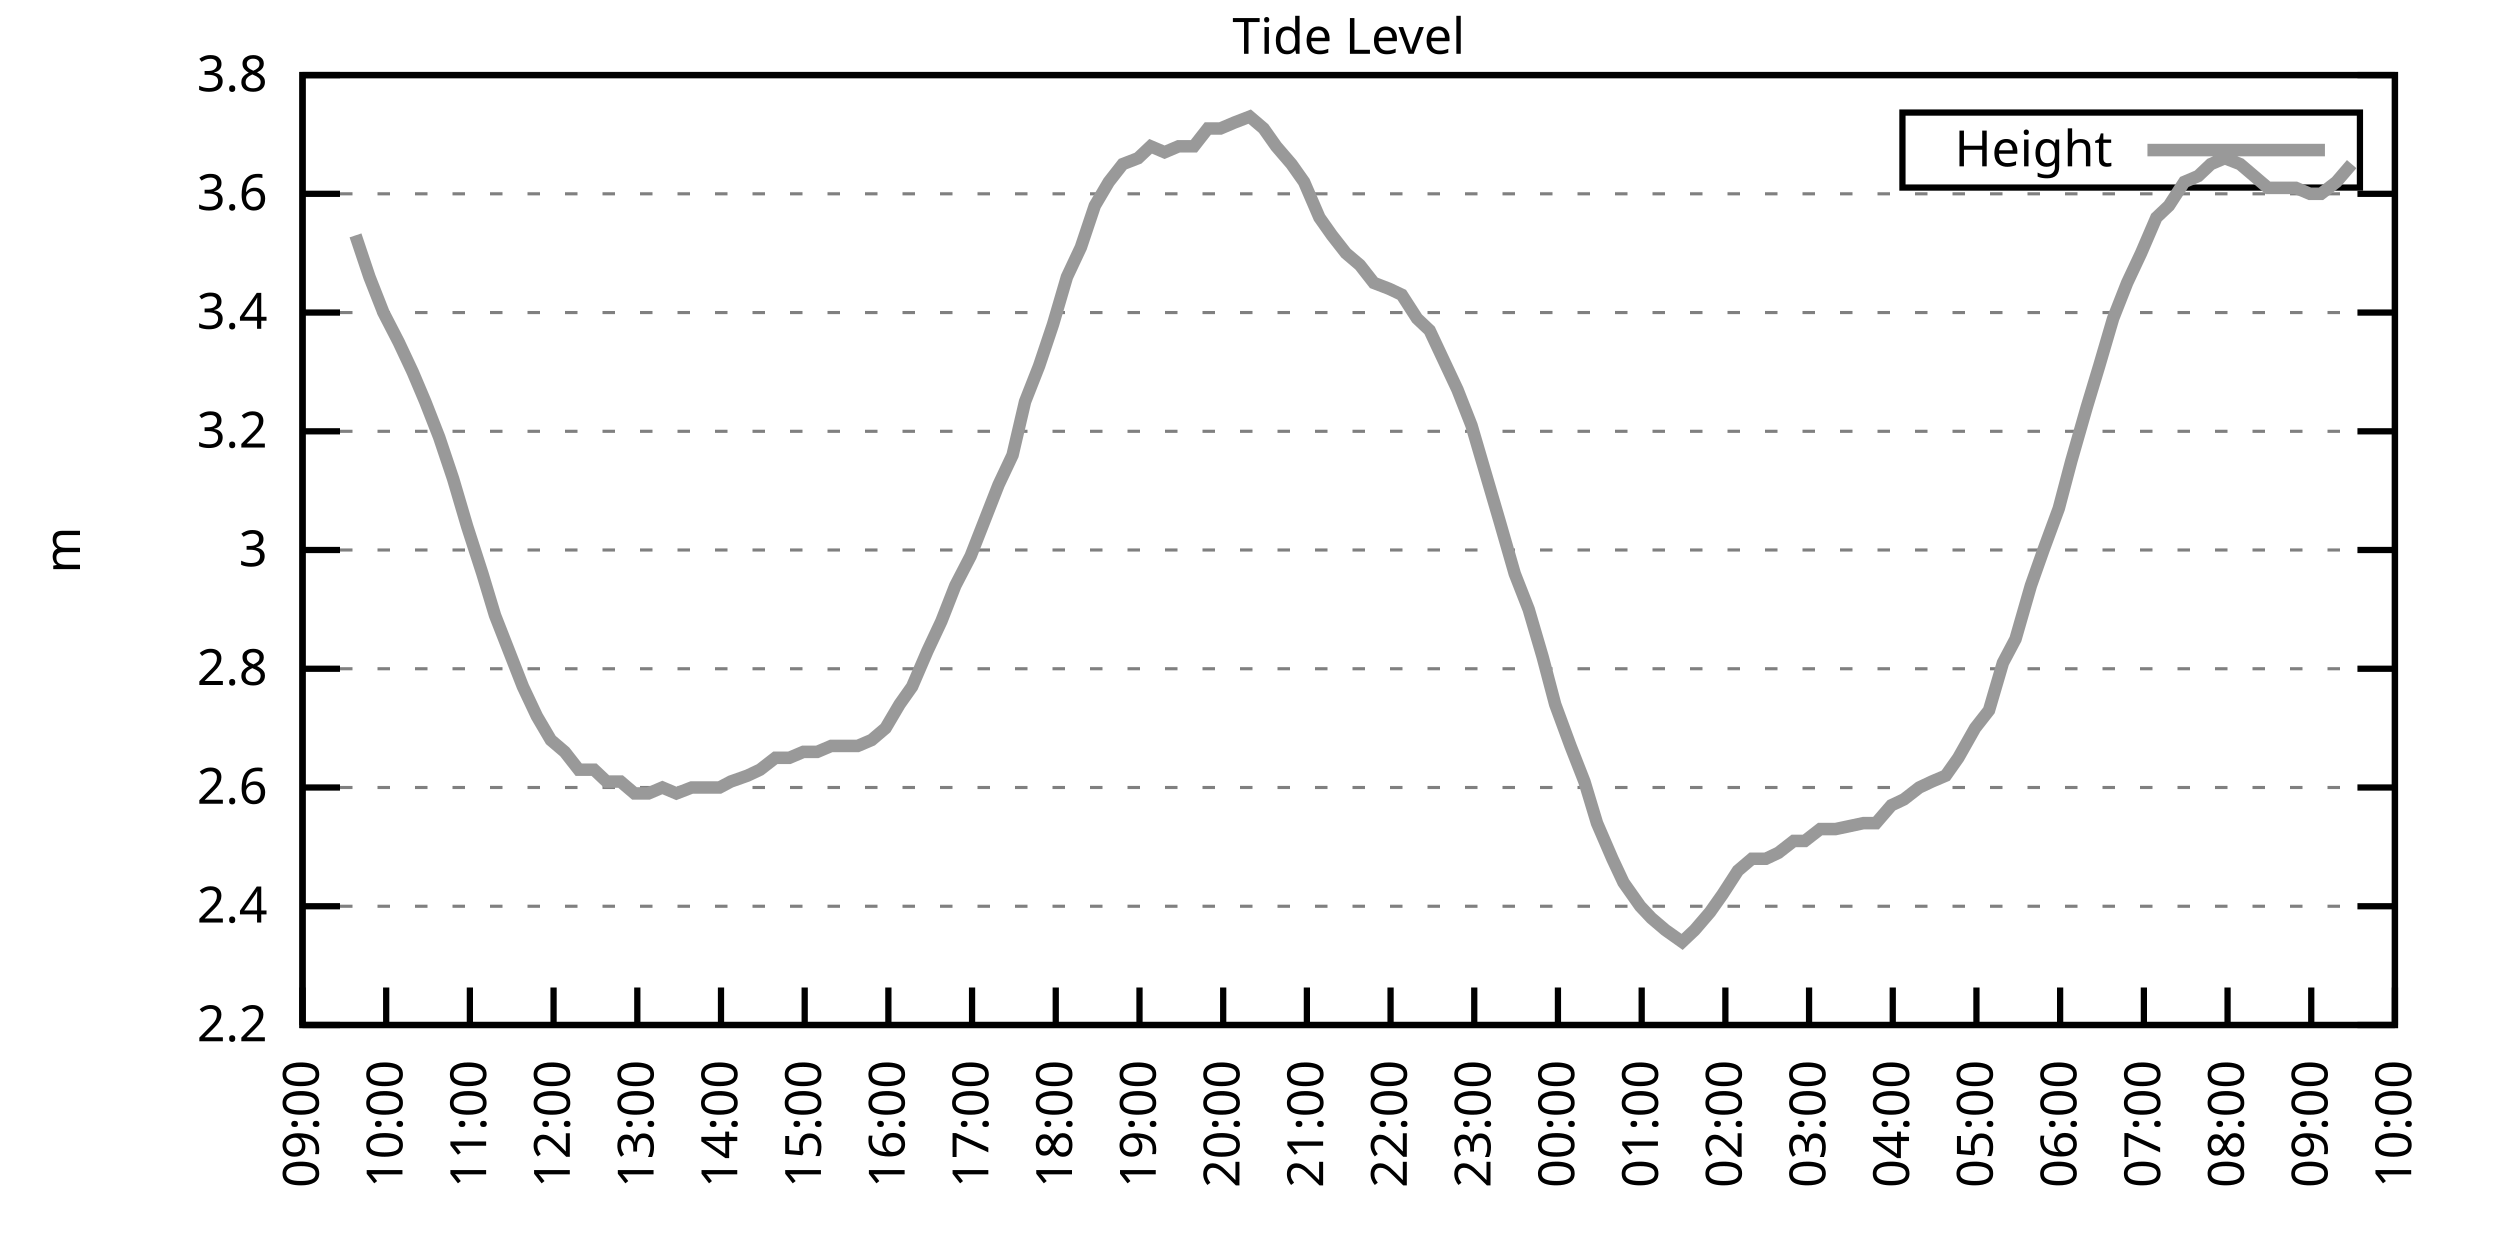
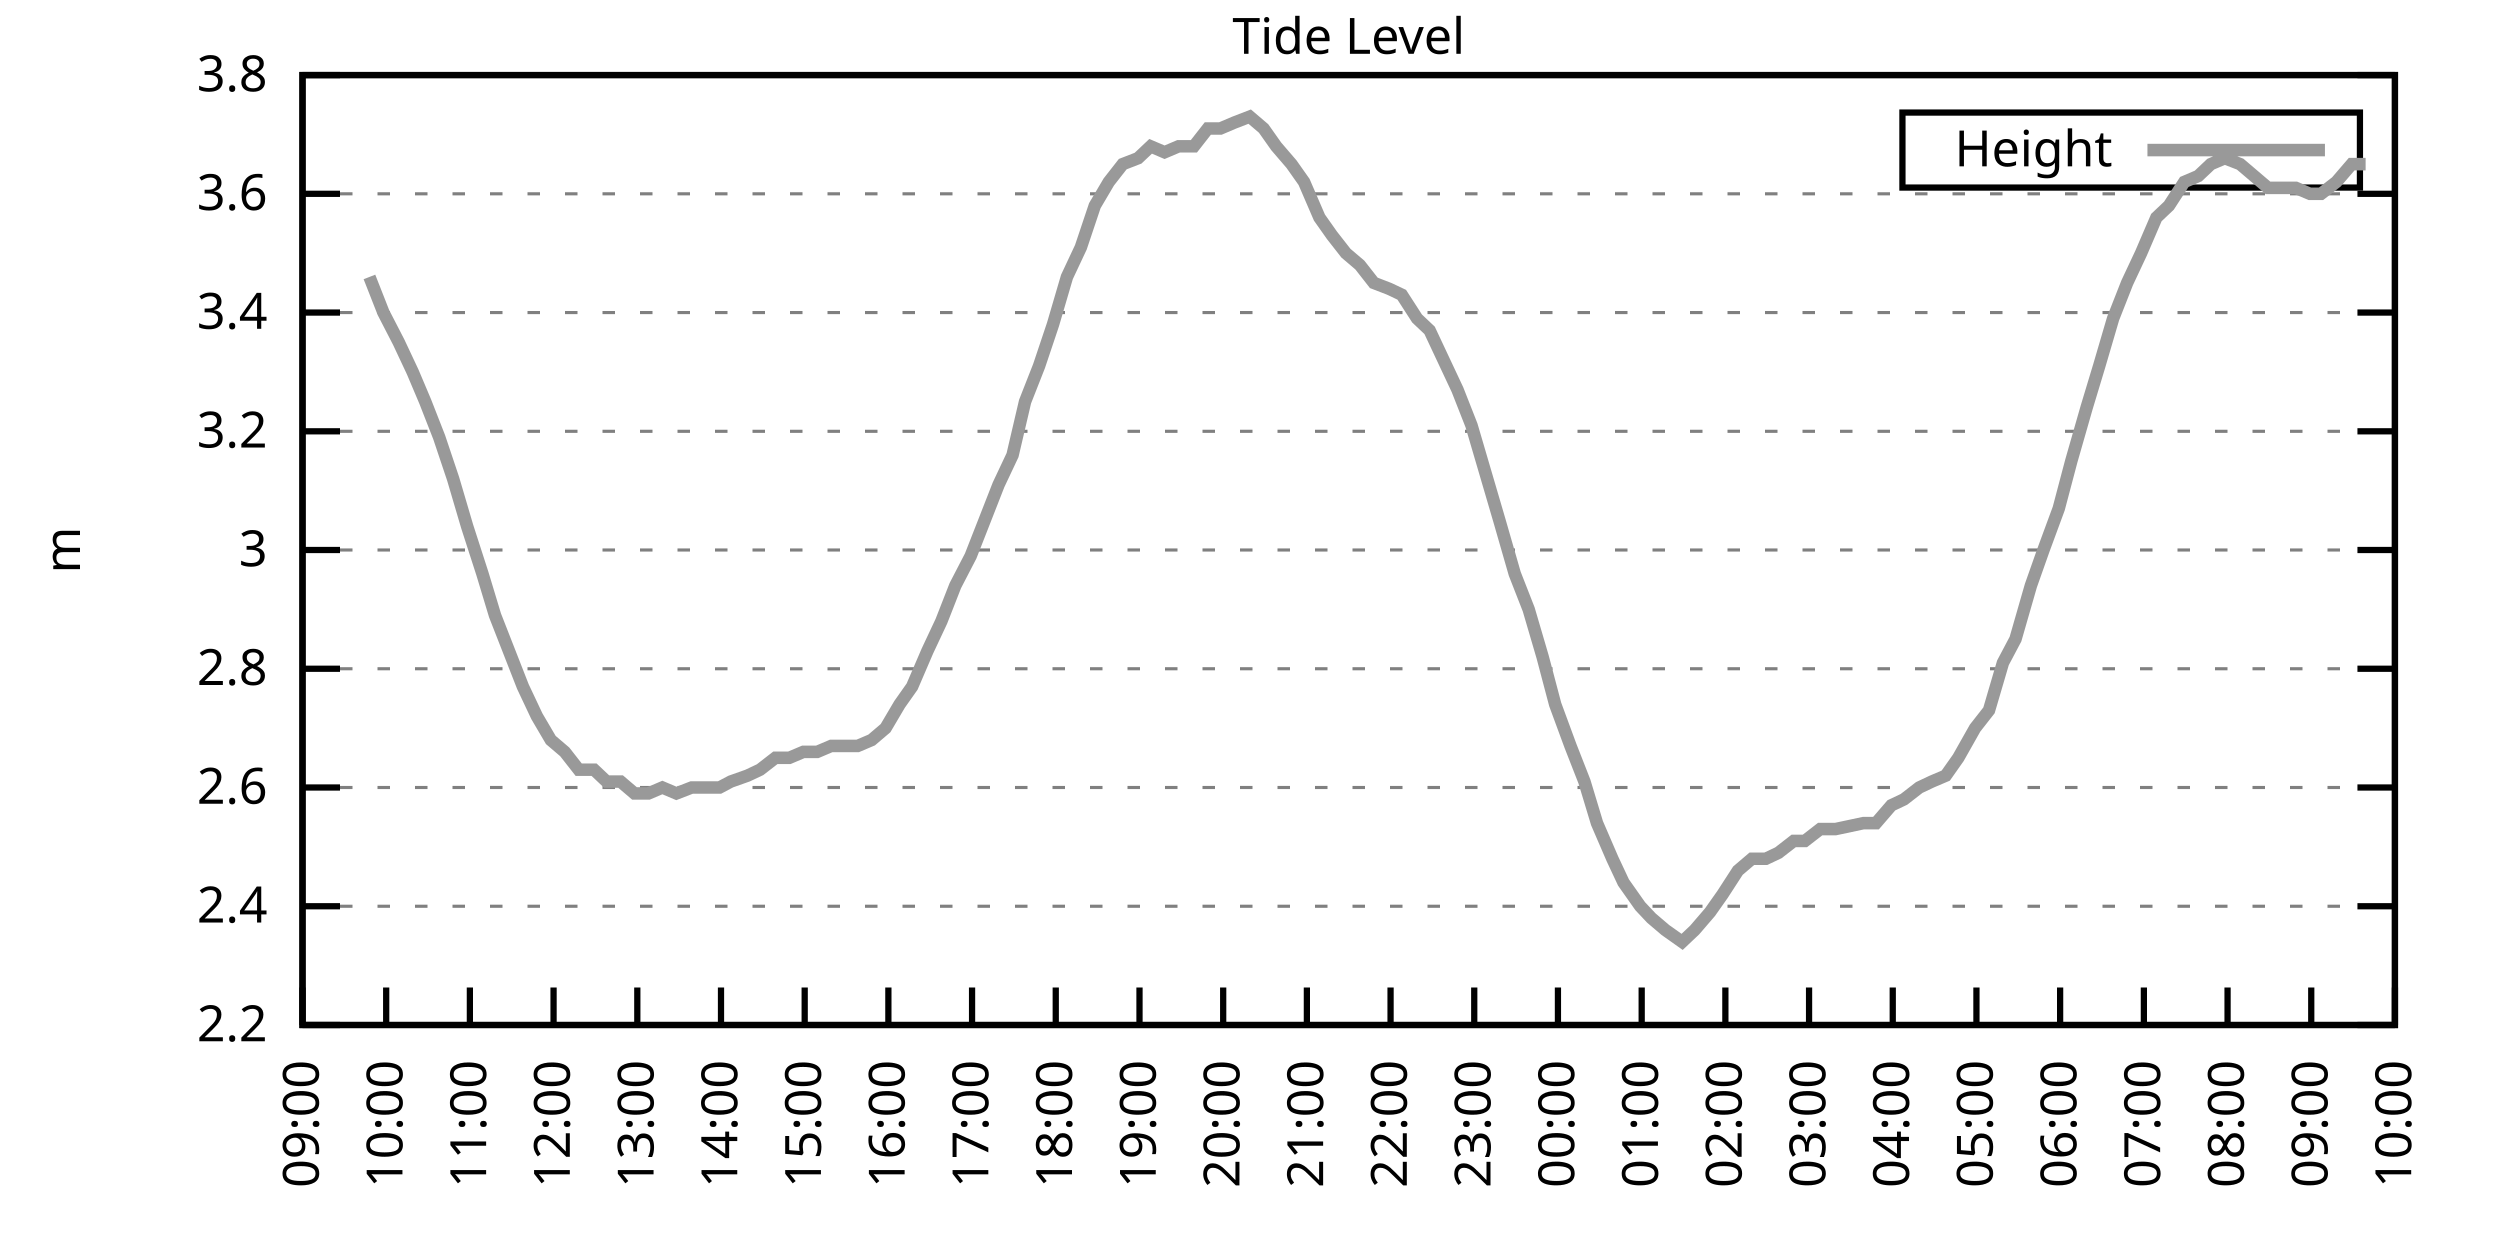
<svg xmlns="http://www.w3.org/2000/svg" xmlns:xlink="http://www.w3.org/1999/xlink" width="400" height="200" viewBox="0 0 400 200">
  <g id="gnuplot_canvas">
    <rect x="0" y="0" width="400" height="200" fill="none" />
    <defs>
      <circle id="gpDot" r="0.5" stroke-width="0.5" stroke="currentColor" />
      <path id="gpPt0" stroke-width="0.333" stroke="currentColor" d="M-1,0 h2 M0,-1 v2" />
      <path id="gpPt1" stroke-width="0.333" stroke="currentColor" d="M-1,-1 L1,1 M1,-1 L-1,1" />
      <path id="gpPt2" stroke-width="0.333" stroke="currentColor" d="M-1,0 L1,0 M0,-1 L0,1 M-1,-1 L1,1 M-1,1 L1,-1" />
      <rect id="gpPt3" stroke-width="0.333" stroke="currentColor" x="-1" y="-1" width="2" height="2" />
      <rect id="gpPt4" stroke-width="0.333" stroke="currentColor" fill="currentColor" x="-1" y="-1" width="2" height="2" />
      <circle id="gpPt5" stroke-width="0.333" stroke="currentColor" cx="0" cy="0" r="1" />
      <use xlink:href="#gpPt5" id="gpPt6" fill="currentColor" stroke="none" />
      <path id="gpPt7" stroke-width="0.333" stroke="currentColor" d="M0,-1.33 L-1.33,0.67 L1.33,0.67 z" />
      <use xlink:href="#gpPt7" id="gpPt8" fill="currentColor" stroke="none" />
      <use xlink:href="#gpPt7" id="gpPt9" stroke="currentColor" transform="rotate(180)" />
      <use xlink:href="#gpPt9" id="gpPt10" fill="currentColor" stroke="none" />
      <use xlink:href="#gpPt3" id="gpPt11" stroke="currentColor" transform="rotate(45)" />
      <use xlink:href="#gpPt11" id="gpPt12" fill="currentColor" stroke="none" />
      <path id="gpPt13" stroke-width="0.333" stroke="currentColor" d="M0,1.330 L1.265,0.411 L0.782,-1.067 L-0.782,-1.076 L-1.265,0.411 z" />
      <use xlink:href="#gpPt13" id="gpPt14" fill="currentColor" stroke="none" />
      <filter id="textbox" filterUnits="objectBoundingBox" x="0" y="0" height="1" width="1">
        <feFlood flood-color="white" flood-opacity="1" result="bgnd" />
        <feComposite in="SourceGraphic" in2="bgnd" operator="atop" />
      </filter>
      <filter id="greybox" filterUnits="objectBoundingBox" x="0" y="0" height="1" width="1">
        <feFlood flood-color="lightgrey" flood-opacity="1" result="grey" />
        <feComposite in="SourceGraphic" in2="grey" operator="atop" />
      </filter>
    </defs>
    <g fill="none" color="white" stroke="currentColor" stroke-width="1.00" stroke-linecap="butt" stroke-linejoin="miter">
</g>
    <g fill="none" color="black" stroke="currentColor" stroke-width="1.00" stroke-linecap="butt" stroke-linejoin="miter">
      <g stroke="none" shape-rendering="crispEdges">
        <polygon fill="rgb(255, 255, 255)" points="48.40,164.00 383.18,164.00 383.18,12.02 48.40,12.02 " />
      </g>
    </g>
    <g fill="none" color="black" stroke="currentColor" stroke-width="1.00" stroke-linecap="butt" stroke-linejoin="miter">
</g>
    <g fill="none" color="black" stroke="black" stroke-width="0.50" stroke-linecap="butt" stroke-linejoin="miter">
</g>
    <g fill="none" color="gray" stroke="currentColor" stroke-width="0.50" stroke-linecap="butt" stroke-linejoin="miter">
      <path stroke="gray" stroke-dasharray="2,4" class="gridline" d="M48.40,164.00 L383.19,164.00  " />
    </g>
    <g fill="none" color="gray" stroke="gray" stroke-width="1.00" stroke-linecap="butt" stroke-linejoin="miter">
</g>
    <g fill="none" color="black" stroke="currentColor" stroke-width="1.00" stroke-linecap="butt" stroke-linejoin="miter">
      <path stroke="black" d="M48.40,164.00 L54.40,164.00 M383.19,164.00 L377.19,164.00  " />
      <g transform="translate(42.80,166.60)" stroke="none" fill="black" font-family="Sans" font-size="8.00" text-anchor="end">
        <text>
          <tspan font-family="Sans"> 2.2</tspan>
        </text>
      </g>
    </g>
    <g fill="none" color="black" stroke="currentColor" stroke-width="1.00" stroke-linecap="butt" stroke-linejoin="miter">
</g>
    <g fill="none" color="black" stroke="black" stroke-width="0.50" stroke-linecap="butt" stroke-linejoin="miter">
</g>
    <g fill="none" color="gray" stroke="currentColor" stroke-width="0.50" stroke-linecap="butt" stroke-linejoin="miter">
      <path stroke="gray" stroke-dasharray="2,4" class="gridline" d="M48.40,145.00 L383.19,145.00  " />
    </g>
    <g fill="none" color="gray" stroke="gray" stroke-width="1.00" stroke-linecap="butt" stroke-linejoin="miter">
</g>
    <g fill="none" color="black" stroke="currentColor" stroke-width="1.00" stroke-linecap="butt" stroke-linejoin="miter">
      <path stroke="black" d="M48.40,145.00 L54.40,145.00 M383.19,145.00 L377.19,145.00  " />
      <g transform="translate(42.80,147.60)" stroke="none" fill="black" font-family="Sans" font-size="8.00" text-anchor="end">
        <text>
          <tspan font-family="Sans"> 2.4</tspan>
        </text>
      </g>
    </g>
    <g fill="none" color="black" stroke="currentColor" stroke-width="1.00" stroke-linecap="butt" stroke-linejoin="miter">
</g>
    <g fill="none" color="black" stroke="black" stroke-width="0.50" stroke-linecap="butt" stroke-linejoin="miter">
</g>
    <g fill="none" color="gray" stroke="currentColor" stroke-width="0.50" stroke-linecap="butt" stroke-linejoin="miter">
      <path stroke="gray" stroke-dasharray="2,4" class="gridline" d="M48.40,126.00 L383.19,126.00  " />
    </g>
    <g fill="none" color="gray" stroke="gray" stroke-width="1.00" stroke-linecap="butt" stroke-linejoin="miter">
</g>
    <g fill="none" color="black" stroke="currentColor" stroke-width="1.00" stroke-linecap="butt" stroke-linejoin="miter">
      <path stroke="black" d="M48.40,126.00 L54.40,126.00 M383.19,126.00 L377.19,126.00  " />
      <g transform="translate(42.80,128.60)" stroke="none" fill="black" font-family="Sans" font-size="8.00" text-anchor="end">
        <text>
          <tspan font-family="Sans"> 2.6</tspan>
        </text>
      </g>
    </g>
    <g fill="none" color="black" stroke="currentColor" stroke-width="1.00" stroke-linecap="butt" stroke-linejoin="miter">
</g>
    <g fill="none" color="black" stroke="black" stroke-width="0.50" stroke-linecap="butt" stroke-linejoin="miter">
</g>
    <g fill="none" color="gray" stroke="currentColor" stroke-width="0.50" stroke-linecap="butt" stroke-linejoin="miter">
      <path stroke="gray" stroke-dasharray="2,4" class="gridline" d="M48.40,107.00 L383.19,107.00  " />
    </g>
    <g fill="none" color="gray" stroke="gray" stroke-width="1.00" stroke-linecap="butt" stroke-linejoin="miter">
</g>
    <g fill="none" color="black" stroke="currentColor" stroke-width="1.00" stroke-linecap="butt" stroke-linejoin="miter">
      <path stroke="black" d="M48.40,107.00 L54.40,107.00 M383.19,107.00 L377.19,107.00  " />
      <g transform="translate(42.80,109.60)" stroke="none" fill="black" font-family="Sans" font-size="8.00" text-anchor="end">
        <text>
          <tspan font-family="Sans"> 2.8</tspan>
        </text>
      </g>
    </g>
    <g fill="none" color="black" stroke="currentColor" stroke-width="1.00" stroke-linecap="butt" stroke-linejoin="miter">
</g>
    <g fill="none" color="black" stroke="black" stroke-width="0.50" stroke-linecap="butt" stroke-linejoin="miter">
</g>
    <g fill="none" color="gray" stroke="currentColor" stroke-width="0.50" stroke-linecap="butt" stroke-linejoin="miter">
      <path stroke="gray" stroke-dasharray="2,4" class="gridline" d="M48.40,88.00 L383.19,88.00  " />
    </g>
    <g fill="none" color="gray" stroke="gray" stroke-width="1.00" stroke-linecap="butt" stroke-linejoin="miter">
</g>
    <g fill="none" color="black" stroke="currentColor" stroke-width="1.00" stroke-linecap="butt" stroke-linejoin="miter">
      <path stroke="black" d="M48.40,88.00 L54.40,88.00 M383.19,88.00 L377.19,88.00  " />
      <g transform="translate(42.80,90.60)" stroke="none" fill="black" font-family="Sans" font-size="8.00" text-anchor="end">
        <text>
          <tspan font-family="Sans"> 3</tspan>
        </text>
      </g>
    </g>
    <g fill="none" color="black" stroke="currentColor" stroke-width="1.00" stroke-linecap="butt" stroke-linejoin="miter">
</g>
    <g fill="none" color="black" stroke="black" stroke-width="0.50" stroke-linecap="butt" stroke-linejoin="miter">
</g>
    <g fill="none" color="gray" stroke="currentColor" stroke-width="0.50" stroke-linecap="butt" stroke-linejoin="miter">
      <path stroke="gray" stroke-dasharray="2,4" class="gridline" d="M48.40,69.01 L383.19,69.01  " />
    </g>
    <g fill="none" color="gray" stroke="gray" stroke-width="1.00" stroke-linecap="butt" stroke-linejoin="miter">
</g>
    <g fill="none" color="black" stroke="currentColor" stroke-width="1.00" stroke-linecap="butt" stroke-linejoin="miter">
      <path stroke="black" d="M48.40,69.01 L54.40,69.01 M383.19,69.01 L377.19,69.01  " />
      <g transform="translate(42.80,71.61)" stroke="none" fill="black" font-family="Sans" font-size="8.00" text-anchor="end">
        <text>
          <tspan font-family="Sans"> 3.2</tspan>
        </text>
      </g>
    </g>
    <g fill="none" color="black" stroke="currentColor" stroke-width="1.00" stroke-linecap="butt" stroke-linejoin="miter">
</g>
    <g fill="none" color="black" stroke="black" stroke-width="0.50" stroke-linecap="butt" stroke-linejoin="miter">
</g>
    <g fill="none" color="gray" stroke="currentColor" stroke-width="0.50" stroke-linecap="butt" stroke-linejoin="miter">
      <path stroke="gray" stroke-dasharray="2,4" class="gridline" d="M48.40,50.01 L383.19,50.01  " />
    </g>
    <g fill="none" color="gray" stroke="gray" stroke-width="1.00" stroke-linecap="butt" stroke-linejoin="miter">
</g>
    <g fill="none" color="black" stroke="currentColor" stroke-width="1.00" stroke-linecap="butt" stroke-linejoin="miter">
      <path stroke="black" d="M48.40,50.01 L54.40,50.01 M383.19,50.01 L377.19,50.01  " />
      <g transform="translate(42.80,52.61)" stroke="none" fill="black" font-family="Sans" font-size="8.00" text-anchor="end">
        <text>
          <tspan font-family="Sans"> 3.4</tspan>
        </text>
      </g>
    </g>
    <g fill="none" color="black" stroke="currentColor" stroke-width="1.00" stroke-linecap="butt" stroke-linejoin="miter">
</g>
    <g fill="none" color="black" stroke="black" stroke-width="0.50" stroke-linecap="butt" stroke-linejoin="miter">
</g>
    <g fill="none" color="gray" stroke="currentColor" stroke-width="0.50" stroke-linecap="butt" stroke-linejoin="miter">
      <path stroke="gray" stroke-dasharray="2,4" class="gridline" d="M48.40,31.01 L383.19,31.01  " />
    </g>
    <g fill="none" color="gray" stroke="gray" stroke-width="1.00" stroke-linecap="butt" stroke-linejoin="miter">
</g>
    <g fill="none" color="black" stroke="currentColor" stroke-width="1.00" stroke-linecap="butt" stroke-linejoin="miter">
      <path stroke="black" d="M48.40,31.01 L54.40,31.01 M383.19,31.01 L377.19,31.01  " />
      <g transform="translate(42.80,33.61)" stroke="none" fill="black" font-family="Sans" font-size="8.00" text-anchor="end">
        <text>
          <tspan font-family="Sans"> 3.6</tspan>
        </text>
      </g>
    </g>
    <g fill="none" color="black" stroke="currentColor" stroke-width="1.00" stroke-linecap="butt" stroke-linejoin="miter">
</g>
    <g fill="none" color="black" stroke="black" stroke-width="0.50" stroke-linecap="butt" stroke-linejoin="miter">
</g>
    <g fill="none" color="gray" stroke="currentColor" stroke-width="0.50" stroke-linecap="butt" stroke-linejoin="miter">
      <path stroke="gray" stroke-dasharray="2,4" class="gridline" d="M48.40,12.01 L383.19,12.01  " />
    </g>
    <g fill="none" color="gray" stroke="gray" stroke-width="1.00" stroke-linecap="butt" stroke-linejoin="miter">
</g>
    <g fill="none" color="black" stroke="currentColor" stroke-width="1.00" stroke-linecap="butt" stroke-linejoin="miter">
      <path stroke="black" d="M48.40,12.01 L54.40,12.01 M383.19,12.01 L377.19,12.01  " />
      <g transform="translate(42.80,14.61)" stroke="none" fill="black" font-family="Sans" font-size="8.00" text-anchor="end">
        <text>
          <tspan font-family="Sans"> 3.8</tspan>
        </text>
      </g>
    </g>
    <g fill="none" color="black" stroke="currentColor" stroke-width="1.00" stroke-linecap="butt" stroke-linejoin="miter">
      <path stroke="black" d="M48.40,164.00 L48.40,158.00  " />
      <g transform="translate(51.00,169.60) rotate(270.00)" stroke="none" fill="black" font-family="Sans" font-size="8.00" text-anchor="end">
        <text>
          <tspan font-family="Sans">09:00</tspan>
        </text>
      </g>
    </g>
    <g fill="none" color="black" stroke="currentColor" stroke-width="1.00" stroke-linecap="butt" stroke-linejoin="miter">
      <path stroke="black" d="M61.79,164.00 L61.79,158.00  " />
      <g transform="translate(64.39,169.60) rotate(270.00)" stroke="none" fill="black" font-family="Sans" font-size="8.00" text-anchor="end">
        <text>
          <tspan font-family="Sans">10:00</tspan>
        </text>
      </g>
    </g>
    <g fill="none" color="black" stroke="currentColor" stroke-width="1.00" stroke-linecap="butt" stroke-linejoin="miter">
      <path stroke="black" d="M75.18,164.00 L75.18,158.00  " />
      <g transform="translate(77.78,169.60) rotate(270.00)" stroke="none" fill="black" font-family="Sans" font-size="8.00" text-anchor="end">
        <text>
          <tspan font-family="Sans">11:00</tspan>
        </text>
      </g>
    </g>
    <g fill="none" color="black" stroke="currentColor" stroke-width="1.00" stroke-linecap="butt" stroke-linejoin="miter">
      <path stroke="black" d="M88.57,164.00 L88.57,158.00  " />
      <g transform="translate(91.17,169.60) rotate(270.00)" stroke="none" fill="black" font-family="Sans" font-size="8.00" text-anchor="end">
        <text>
          <tspan font-family="Sans">12:00</tspan>
        </text>
      </g>
    </g>
    <g fill="none" color="black" stroke="currentColor" stroke-width="1.00" stroke-linecap="butt" stroke-linejoin="miter">
      <path stroke="black" d="M101.97,164.00 L101.97,158.00  " />
      <g transform="translate(104.57,169.60) rotate(270.00)" stroke="none" fill="black" font-family="Sans" font-size="8.00" text-anchor="end">
        <text>
          <tspan font-family="Sans">13:00</tspan>
        </text>
      </g>
    </g>
    <g fill="none" color="black" stroke="currentColor" stroke-width="1.00" stroke-linecap="butt" stroke-linejoin="miter">
      <path stroke="black" d="M115.36,164.00 L115.36,158.00  " />
      <g transform="translate(117.96,169.60) rotate(270.00)" stroke="none" fill="black" font-family="Sans" font-size="8.00" text-anchor="end">
        <text>
          <tspan font-family="Sans">14:00</tspan>
        </text>
      </g>
    </g>
    <g fill="none" color="black" stroke="currentColor" stroke-width="1.00" stroke-linecap="butt" stroke-linejoin="miter">
      <path stroke="black" d="M128.75,164.00 L128.75,158.00  " />
      <g transform="translate(131.35,169.60) rotate(270.00)" stroke="none" fill="black" font-family="Sans" font-size="8.00" text-anchor="end">
        <text>
          <tspan font-family="Sans">15:00</tspan>
        </text>
      </g>
    </g>
    <g fill="none" color="black" stroke="currentColor" stroke-width="1.00" stroke-linecap="butt" stroke-linejoin="miter">
      <path stroke="black" d="M142.14,164.00 L142.14,158.00  " />
      <g transform="translate(144.74,169.60) rotate(270.00)" stroke="none" fill="black" font-family="Sans" font-size="8.00" text-anchor="end">
        <text>
          <tspan font-family="Sans">16:00</tspan>
        </text>
      </g>
    </g>
    <g fill="none" color="black" stroke="currentColor" stroke-width="1.00" stroke-linecap="butt" stroke-linejoin="miter">
      <path stroke="black" d="M155.53,164.00 L155.53,158.00  " />
      <g transform="translate(158.13,169.60) rotate(270.00)" stroke="none" fill="black" font-family="Sans" font-size="8.00" text-anchor="end">
        <text>
          <tspan font-family="Sans">17:00</tspan>
        </text>
      </g>
    </g>
    <g fill="none" color="black" stroke="currentColor" stroke-width="1.00" stroke-linecap="butt" stroke-linejoin="miter">
      <path stroke="black" d="M168.92,164.00 L168.92,158.00  " />
      <g transform="translate(171.52,169.60) rotate(270.00)" stroke="none" fill="black" font-family="Sans" font-size="8.00" text-anchor="end">
        <text>
          <tspan font-family="Sans">18:00</tspan>
        </text>
      </g>
    </g>
    <g fill="none" color="black" stroke="currentColor" stroke-width="1.00" stroke-linecap="butt" stroke-linejoin="miter">
      <path stroke="black" d="M182.32,164.00 L182.32,158.00  " />
      <g transform="translate(184.92,169.60) rotate(270.00)" stroke="none" fill="black" font-family="Sans" font-size="8.00" text-anchor="end">
        <text>
          <tspan font-family="Sans">19:00</tspan>
        </text>
      </g>
    </g>
    <g fill="none" color="black" stroke="currentColor" stroke-width="1.00" stroke-linecap="butt" stroke-linejoin="miter">
      <path stroke="black" d="M195.71,164.00 L195.71,158.00  " />
      <g transform="translate(198.31,169.60) rotate(270.00)" stroke="none" fill="black" font-family="Sans" font-size="8.00" text-anchor="end">
        <text>
          <tspan font-family="Sans">20:00</tspan>
        </text>
      </g>
    </g>
    <g fill="none" color="black" stroke="currentColor" stroke-width="1.00" stroke-linecap="butt" stroke-linejoin="miter">
      <path stroke="black" d="M209.10,164.00 L209.10,158.00  " />
      <g transform="translate(211.70,169.60) rotate(270.00)" stroke="none" fill="black" font-family="Sans" font-size="8.00" text-anchor="end">
        <text>
          <tspan font-family="Sans">21:00</tspan>
        </text>
      </g>
    </g>
    <g fill="none" color="black" stroke="currentColor" stroke-width="1.00" stroke-linecap="butt" stroke-linejoin="miter">
      <path stroke="black" d="M222.49,164.00 L222.49,158.00  " />
      <g transform="translate(225.09,169.60) rotate(270.00)" stroke="none" fill="black" font-family="Sans" font-size="8.00" text-anchor="end">
        <text>
          <tspan font-family="Sans">22:00</tspan>
        </text>
      </g>
    </g>
    <g fill="none" color="black" stroke="currentColor" stroke-width="1.00" stroke-linecap="butt" stroke-linejoin="miter">
      <path stroke="black" d="M235.88,164.00 L235.88,158.00  " />
      <g transform="translate(238.48,169.60) rotate(270.00)" stroke="none" fill="black" font-family="Sans" font-size="8.00" text-anchor="end">
        <text>
          <tspan font-family="Sans">23:00</tspan>
        </text>
      </g>
    </g>
    <g fill="none" color="black" stroke="currentColor" stroke-width="1.00" stroke-linecap="butt" stroke-linejoin="miter">
      <path stroke="black" d="M249.27,164.00 L249.27,158.00  " />
      <g transform="translate(251.87,169.60) rotate(270.00)" stroke="none" fill="black" font-family="Sans" font-size="8.00" text-anchor="end">
        <text>
          <tspan font-family="Sans">00:00</tspan>
        </text>
      </g>
    </g>
    <g fill="none" color="black" stroke="currentColor" stroke-width="1.00" stroke-linecap="butt" stroke-linejoin="miter">
      <path stroke="black" d="M262.67,164.00 L262.67,158.00  " />
      <g transform="translate(265.27,169.60) rotate(270.00)" stroke="none" fill="black" font-family="Sans" font-size="8.00" text-anchor="end">
        <text>
          <tspan font-family="Sans">01:00</tspan>
        </text>
      </g>
    </g>
    <g fill="none" color="black" stroke="currentColor" stroke-width="1.00" stroke-linecap="butt" stroke-linejoin="miter">
      <path stroke="black" d="M276.06,164.00 L276.06,158.00  " />
      <g transform="translate(278.66,169.60) rotate(270.00)" stroke="none" fill="black" font-family="Sans" font-size="8.00" text-anchor="end">
        <text>
          <tspan font-family="Sans">02:00</tspan>
        </text>
      </g>
    </g>
    <g fill="none" color="black" stroke="currentColor" stroke-width="1.00" stroke-linecap="butt" stroke-linejoin="miter">
      <path stroke="black" d="M289.45,164.00 L289.45,158.00  " />
      <g transform="translate(292.05,169.60) rotate(270.00)" stroke="none" fill="black" font-family="Sans" font-size="8.00" text-anchor="end">
        <text>
          <tspan font-family="Sans">03:00</tspan>
        </text>
      </g>
    </g>
    <g fill="none" color="black" stroke="currentColor" stroke-width="1.00" stroke-linecap="butt" stroke-linejoin="miter">
      <path stroke="black" d="M302.84,164.00 L302.84,158.00  " />
      <g transform="translate(305.44,169.60) rotate(270.00)" stroke="none" fill="black" font-family="Sans" font-size="8.00" text-anchor="end">
        <text>
          <tspan font-family="Sans">04:00</tspan>
        </text>
      </g>
    </g>
    <g fill="none" color="black" stroke="currentColor" stroke-width="1.00" stroke-linecap="butt" stroke-linejoin="miter">
      <path stroke="black" d="M316.23,164.00 L316.23,158.00  " />
      <g transform="translate(318.83,169.60) rotate(270.00)" stroke="none" fill="black" font-family="Sans" font-size="8.00" text-anchor="end">
        <text>
          <tspan font-family="Sans">05:00</tspan>
        </text>
      </g>
    </g>
    <g fill="none" color="black" stroke="currentColor" stroke-width="1.00" stroke-linecap="butt" stroke-linejoin="miter">
      <path stroke="black" d="M329.62,164.00 L329.62,158.00  " />
      <g transform="translate(332.22,169.60) rotate(270.00)" stroke="none" fill="black" font-family="Sans" font-size="8.00" text-anchor="end">
        <text>
          <tspan font-family="Sans">06:00</tspan>
        </text>
      </g>
    </g>
    <g fill="none" color="black" stroke="currentColor" stroke-width="1.00" stroke-linecap="butt" stroke-linejoin="miter">
      <path stroke="black" d="M343.02,164.00 L343.02,158.00  " />
      <g transform="translate(345.62,169.60) rotate(270.00)" stroke="none" fill="black" font-family="Sans" font-size="8.00" text-anchor="end">
        <text>
          <tspan font-family="Sans">07:00</tspan>
        </text>
      </g>
    </g>
    <g fill="none" color="black" stroke="currentColor" stroke-width="1.00" stroke-linecap="butt" stroke-linejoin="miter">
      <path stroke="black" d="M356.41,164.00 L356.41,158.00  " />
      <g transform="translate(359.01,169.60) rotate(270.00)" stroke="none" fill="black" font-family="Sans" font-size="8.00" text-anchor="end">
        <text>
          <tspan font-family="Sans">08:00</tspan>
        </text>
      </g>
    </g>
    <g fill="none" color="black" stroke="currentColor" stroke-width="1.00" stroke-linecap="butt" stroke-linejoin="miter">
      <path stroke="black" d="M369.80,164.00 L369.80,158.00  " />
      <g transform="translate(372.40,169.60) rotate(270.00)" stroke="none" fill="black" font-family="Sans" font-size="8.00" text-anchor="end">
        <text>
          <tspan font-family="Sans">09:00</tspan>
        </text>
      </g>
    </g>
    <g fill="none" color="black" stroke="currentColor" stroke-width="1.00" stroke-linecap="butt" stroke-linejoin="miter">
      <path stroke="black" d="M383.19,164.00 L383.19,158.00  " />
      <g transform="translate(385.79,169.60) rotate(270.00)" stroke="none" fill="black" font-family="Sans" font-size="8.00" text-anchor="end">
        <text>
          <tspan font-family="Sans">10:00</tspan>
        </text>
      </g>
    </g>
    <g fill="none" color="black" stroke="currentColor" stroke-width="1.00" stroke-linecap="butt" stroke-linejoin="miter">
</g>
    <g fill="none" color="black" stroke="currentColor" stroke-width="1.00" stroke-linecap="butt" stroke-linejoin="miter">
      <path stroke="black" d="M48.40,12.01 L48.40,164.00 L383.19,164.00 L383.19,12.01 L48.40,12.01 Z  " />
    </g>
    <g fill="none" color="black" stroke="currentColor" stroke-width="1.00" stroke-linecap="butt" stroke-linejoin="miter">
</g>
    <g fill="none" color="black" stroke="currentColor" stroke-width="1.00" stroke-linecap="butt" stroke-linejoin="miter">
      <path stroke="black" d="M304.39,30.01 L304.39,18.01 L377.59,18.01 L377.59,30.01 L304.39,30.01 Z  " />
    </g>
    <g id="Tide_level_plot_1">
      <g fill="none" color="white" stroke="black" stroke-width="2.00" stroke-linecap="butt" stroke-linejoin="miter">
</g>
      <g fill="none" color="black" stroke="currentColor" stroke-width="2.00" stroke-linecap="butt" stroke-linejoin="miter">
        <g transform="translate(337.99,26.61)" stroke="none" fill="black" font-family="Sans" font-size="8.00" text-anchor="end">
          <text>
            <tspan font-family="Sans">Height</tspan>
          </text>
        </g>
      </g>
      <g fill="none" color="black" stroke="currentColor" stroke-width="2.00" stroke-linecap="butt" stroke-linejoin="miter">
-         <path stroke="rgb(153, 153, 153)" d="M343.59,24.01 L371.99,24.01 M56.88,37.66 L59.11,44.31 L61.35,50.01 L63.80,54.76 L66.03,59.51 L68.04,64.26   L70.27,69.96 L72.50,76.61 L74.74,84.21 L77.19,91.80 L79.20,98.45 L81.43,104.15 L83.66,109.85 L85.90,114.60   L88.13,118.40 L90.36,120.30 L92.59,123.15 L95.05,123.15 L97.06,125.05 L99.29,125.05 L101.52,126.95 L103.75,126.95   L105.98,126.00 L108.22,126.95 L110.67,126.00 L112.90,126.00 L115.13,126.00 L116.92,125.05 L119.60,124.10 L121.61,123.15   L124.06,121.25 L126.29,121.25 L128.53,120.30 L130.76,120.30 L132.99,119.35 L135.00,119.35 L137.23,119.35 L139.46,118.40   L141.69,116.50 L143.93,112.70 L145.94,109.85 L148.39,104.15 L150.62,99.40 L152.85,93.70 L155.31,88.95 L157.54,83.26   L159.77,77.56 L162.01,72.81 L164.01,64.26 L166.25,58.56 L168.48,51.91 L170.71,44.31 L172.94,39.56 L175.17,32.91   L177.41,29.11 L179.64,26.26 L182.09,25.31 L184.10,23.41 L186.33,24.36 L188.57,23.41 L191.02,23.41 L193.25,20.56   L195.26,20.56 L197.49,19.61 L199.95,18.66 L202.18,20.56 L204.19,23.41 L206.64,26.26 L208.65,29.11 L211.11,34.81   L213.12,37.66 L215.35,40.51 L217.58,42.41 L219.81,45.26 L222.27,46.21 L224.28,47.16 L226.73,50.96 L228.74,52.86   L230.97,57.61 L233.20,62.36 L235.44,68.06 L237.67,75.66 L239.90,83.26 L242.36,91.80 L244.59,97.50 L246.82,105.10   L248.83,112.70 L251.28,119.35 L253.51,125.05 L255.52,131.70 L257.98,137.40 L259.76,141.20 L262.44,145.00 L264.23,146.90   L266.46,148.80 L269.14,150.70 L271.15,148.80 L273.60,145.95 L275.61,143.10 L278.07,139.30 L280.30,137.40 L282.53,137.40   L284.54,136.45 L286.99,134.55 L288.78,134.55 L291.23,132.65 L293.69,132.65 L298.15,131.70 L300.16,131.70 L302.62,128.85   L304.63,127.90 L307.08,126.00 L309.09,125.05 L311.32,124.10 L313.33,121.25 L316.01,116.50 L318.24,113.65 L320.47,106.05   L322.48,102.25 L324.94,93.70 L326.95,88.01 L329.40,81.36 L331.41,73.76 L333.86,65.21 L335.87,58.56 L338.10,50.96   L340.34,45.26 L342.57,40.51 L345.02,34.81 L347.03,32.91 L349.49,29.11 L351.72,28.16 L353.73,26.26 L355.96,25.31   L358.42,26.26 L360.65,28.16 L362.88,30.06 L364.89,30.06 L367.34,30.06 L369.58,31.01 L371.36,31.01 L373.82,29.11   L376.27,26.26  " />
+         <path stroke="rgb(153, 153, 153)" d="M343.59,24.01 L371.99,24.01 M59.11,44.31 L61.35,50.01 L63.80,54.76 L66.03,59.51 L68.04,64.26 L70.27,69.96   L72.50,76.61 L74.74,84.21 L77.19,91.80 L79.20,98.45 L81.43,104.15 L83.66,109.85 L85.90,114.60 L88.13,118.40   L90.36,120.30 L92.59,123.15 L95.05,123.15 L97.06,125.05 L99.29,125.05 L101.52,126.95 L103.75,126.95 L105.98,126.00   L108.22,126.95 L110.67,126.00 L112.90,126.00 L115.13,126.00 L116.92,125.05 L119.60,124.10 L121.61,123.15 L124.06,121.25   L126.29,121.25 L128.53,120.30 L130.76,120.30 L132.99,119.35 L135.00,119.35 L137.23,119.35 L139.46,118.40 L141.69,116.50   L143.93,112.70 L145.94,109.85 L148.39,104.15 L150.62,99.40 L152.85,93.70 L155.31,88.95 L157.54,83.26 L159.77,77.56   L162.01,72.81 L164.01,64.26 L166.25,58.56 L168.48,51.91 L170.71,44.31 L172.94,39.56 L175.17,32.91 L177.41,29.11   L179.64,26.26 L182.09,25.31 L184.10,23.41 L186.33,24.36 L188.57,23.41 L191.02,23.41 L193.25,20.56 L195.26,20.56   L197.49,19.61 L199.95,18.66 L202.18,20.56 L204.19,23.41 L206.64,26.26 L208.65,29.11 L211.11,34.81 L213.12,37.66   L215.35,40.51 L217.58,42.41 L219.81,45.26 L222.27,46.21 L224.28,47.16 L226.73,50.96 L228.74,52.86 L230.97,57.61   L233.20,62.36 L235.44,68.06 L237.67,75.66 L239.90,83.26 L242.36,91.80 L244.59,97.50 L246.82,105.10 L248.83,112.70   L251.28,119.35 L253.51,125.05 L255.52,131.70 L257.98,137.40 L259.76,141.20 L262.44,145.00 L264.23,146.90 L266.46,148.80   L269.14,150.70 L271.15,148.80 L273.60,145.95 L275.61,143.10 L278.07,139.30 L280.30,137.40 L282.53,137.40 L284.54,136.45   L286.99,134.55 L288.78,134.55 L291.23,132.65 L293.69,132.65 L298.15,131.70 L300.16,131.70 L302.62,128.85 L304.63,127.90   L307.08,126.00 L309.09,125.05 L311.32,124.10 L313.33,121.25 L316.01,116.50 L318.24,113.65 L320.47,106.05 L322.48,102.25   L324.94,93.70 L326.95,88.01 L329.40,81.36 L331.41,73.76 L333.86,65.21 L335.87,58.56 L338.10,50.96 L340.34,45.26   L342.57,40.51 L345.02,34.81 L347.03,32.91 L349.49,29.11 L351.72,28.16 L353.73,26.26 L355.96,25.31 L358.42,26.26   L360.65,28.16 L362.88,30.06 L364.89,30.06 L367.34,30.06 L369.58,31.01 L371.36,31.01 L373.82,29.11 L376.27,26.26   L378.50,26.26  " />
      </g>
    </g>
    <g fill="none" color="black" stroke="currentColor" stroke-width="2.00" stroke-linecap="butt" stroke-linejoin="miter">
</g>
    <g fill="none" color="black" stroke="black" stroke-width="1.00" stroke-linecap="butt" stroke-linejoin="miter">
</g>
    <g fill="none" color="black" stroke="currentColor" stroke-width="1.00" stroke-linecap="butt" stroke-linejoin="miter">
      <path stroke="black" d="M48.40,12.01 L48.40,164.00 L383.19,164.00 L383.19,12.01 L48.40,12.01 Z  " />
      <g transform="translate(12.80,88.01) rotate(270.00)" stroke="none" fill="black" font-family="Sans" font-size="8.00" text-anchor="middle">
        <text>
          <tspan font-family="Sans">m</tspan>
        </text>
      </g>
    </g>
    <g fill="none" color="black" stroke="currentColor" stroke-width="1.00" stroke-linecap="butt" stroke-linejoin="miter">
</g>
    <g fill="none" color="black" stroke="currentColor" stroke-width="1.00" stroke-linecap="butt" stroke-linejoin="miter">
      <g transform="translate(215.79,8.61)" stroke="none" fill="black" font-family="Sans" font-size="8.00" text-anchor="middle">
        <text>
          <tspan font-family="Sans">Tide Level</tspan>
        </text>
      </g>
    </g>
    <g fill="none" color="black" stroke="currentColor" stroke-width="1.00" stroke-linecap="butt" stroke-linejoin="miter">
</g>
  </g>
</svg>
